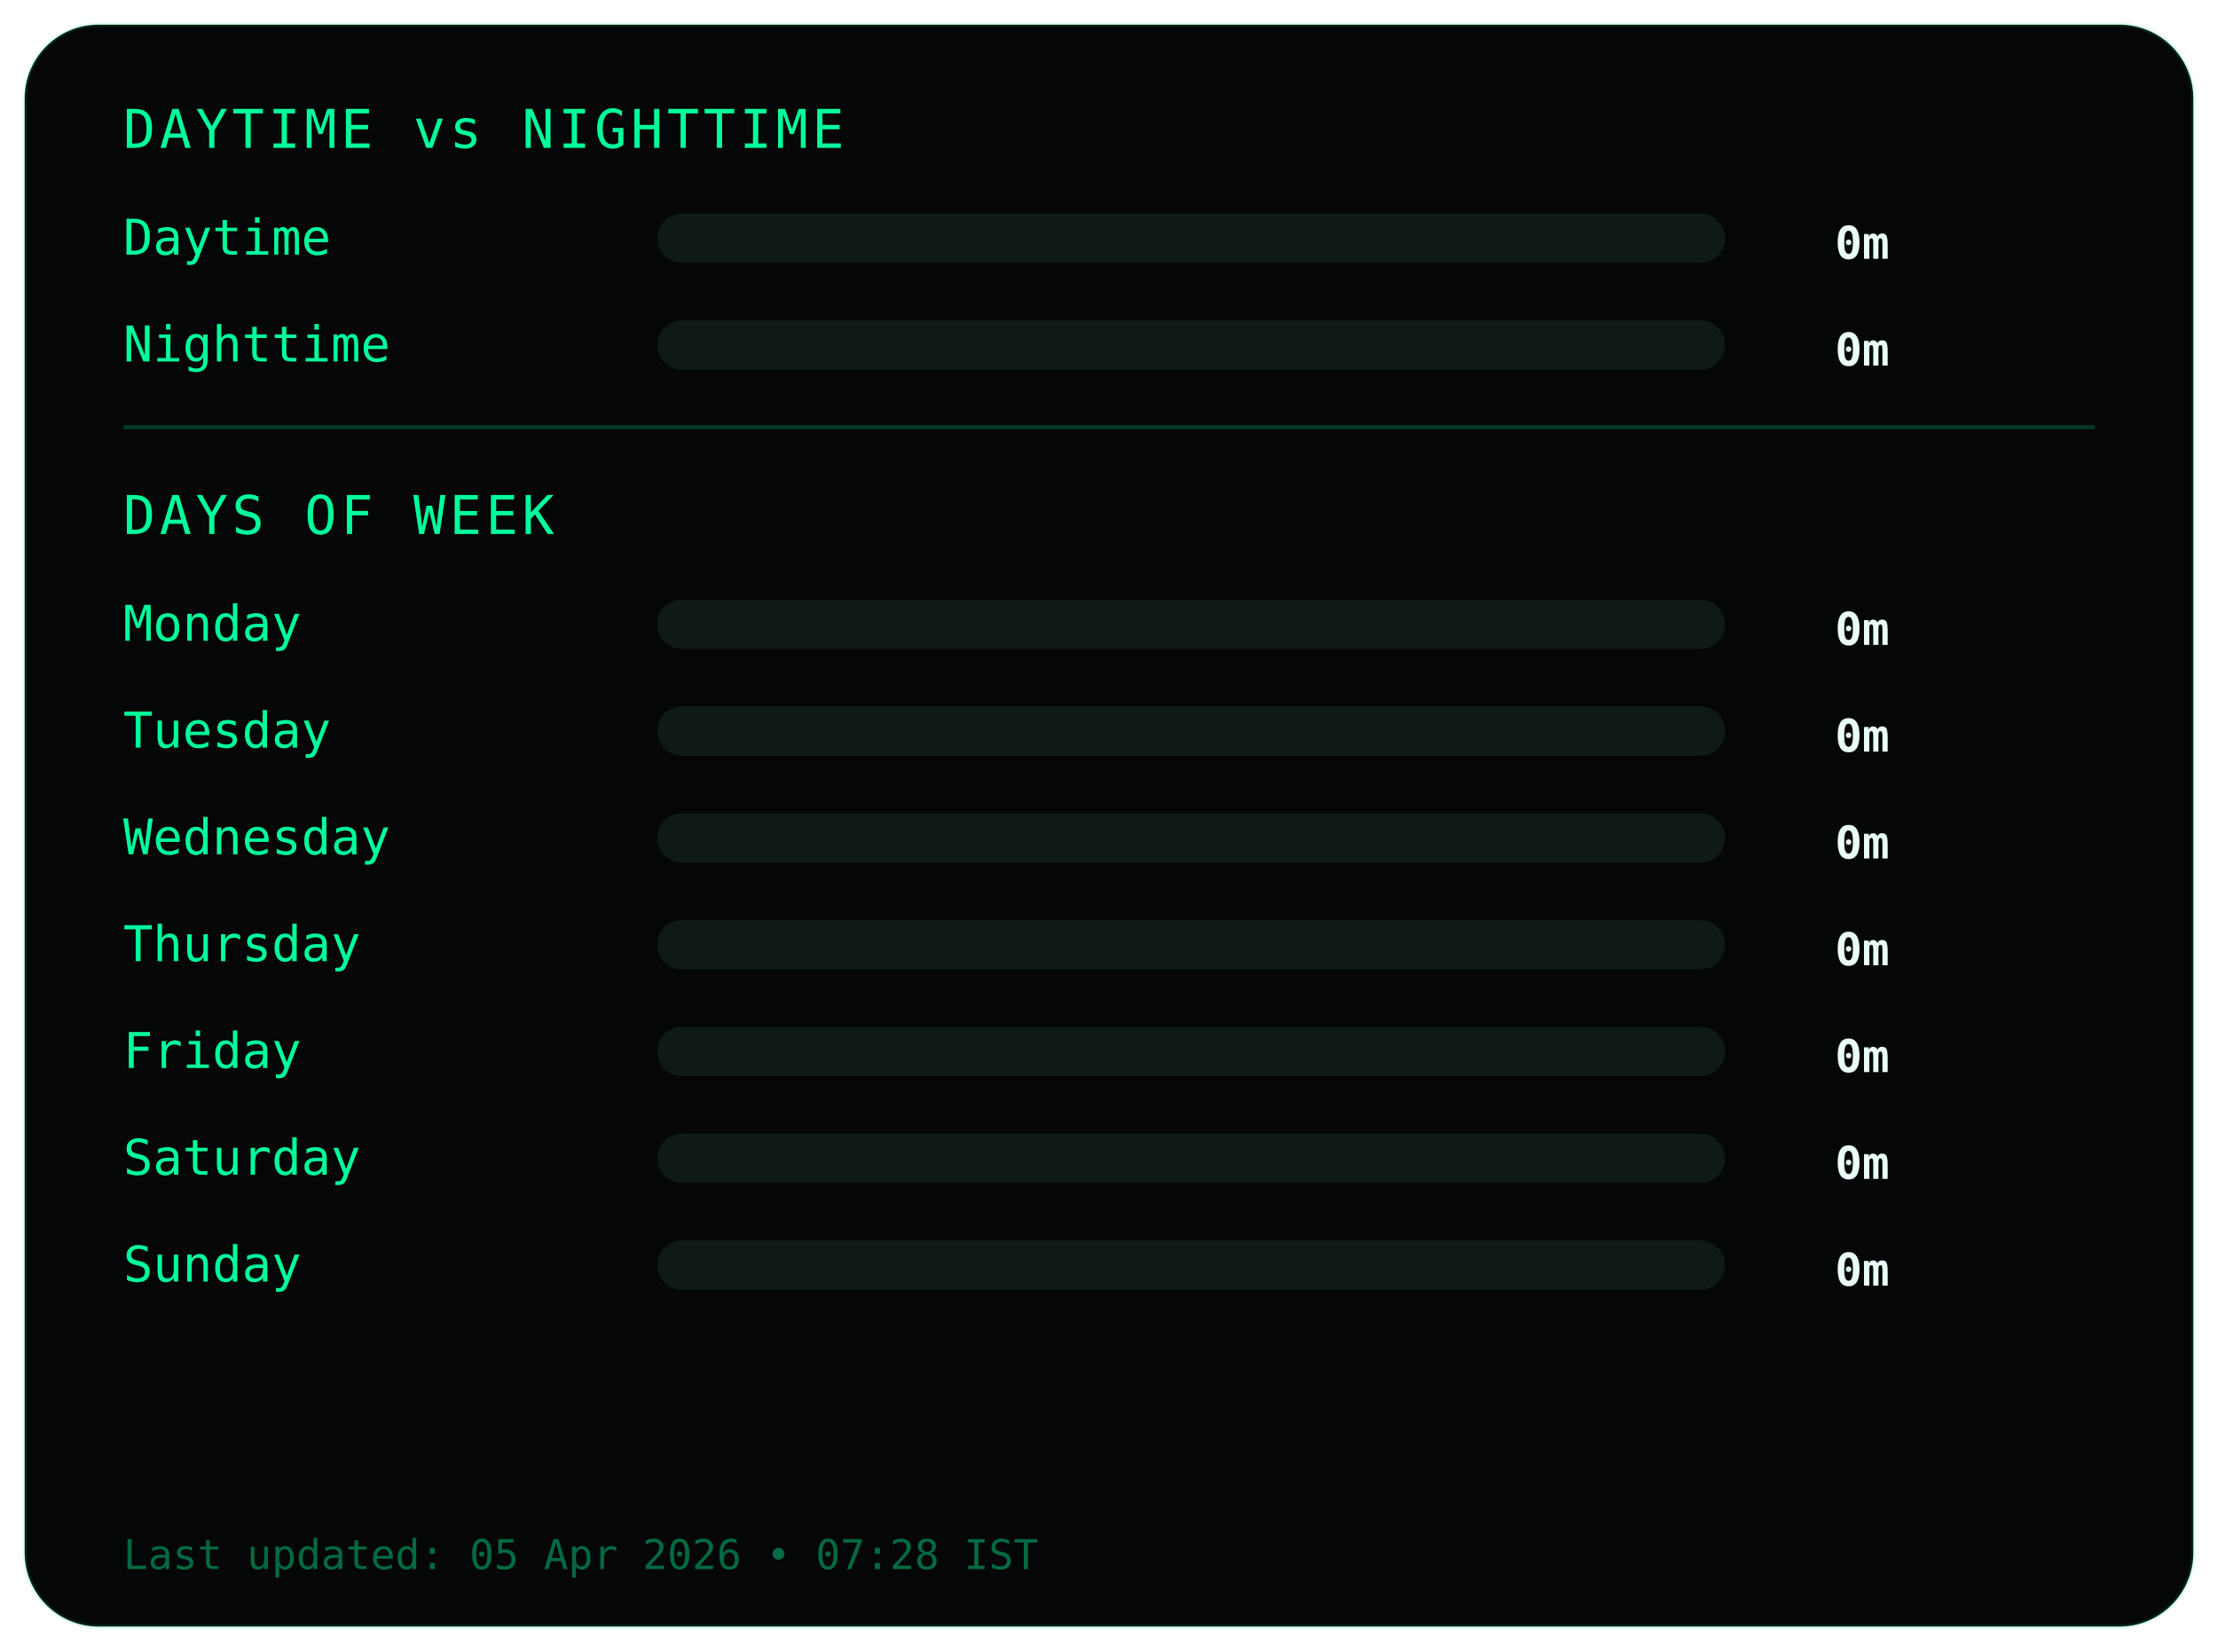
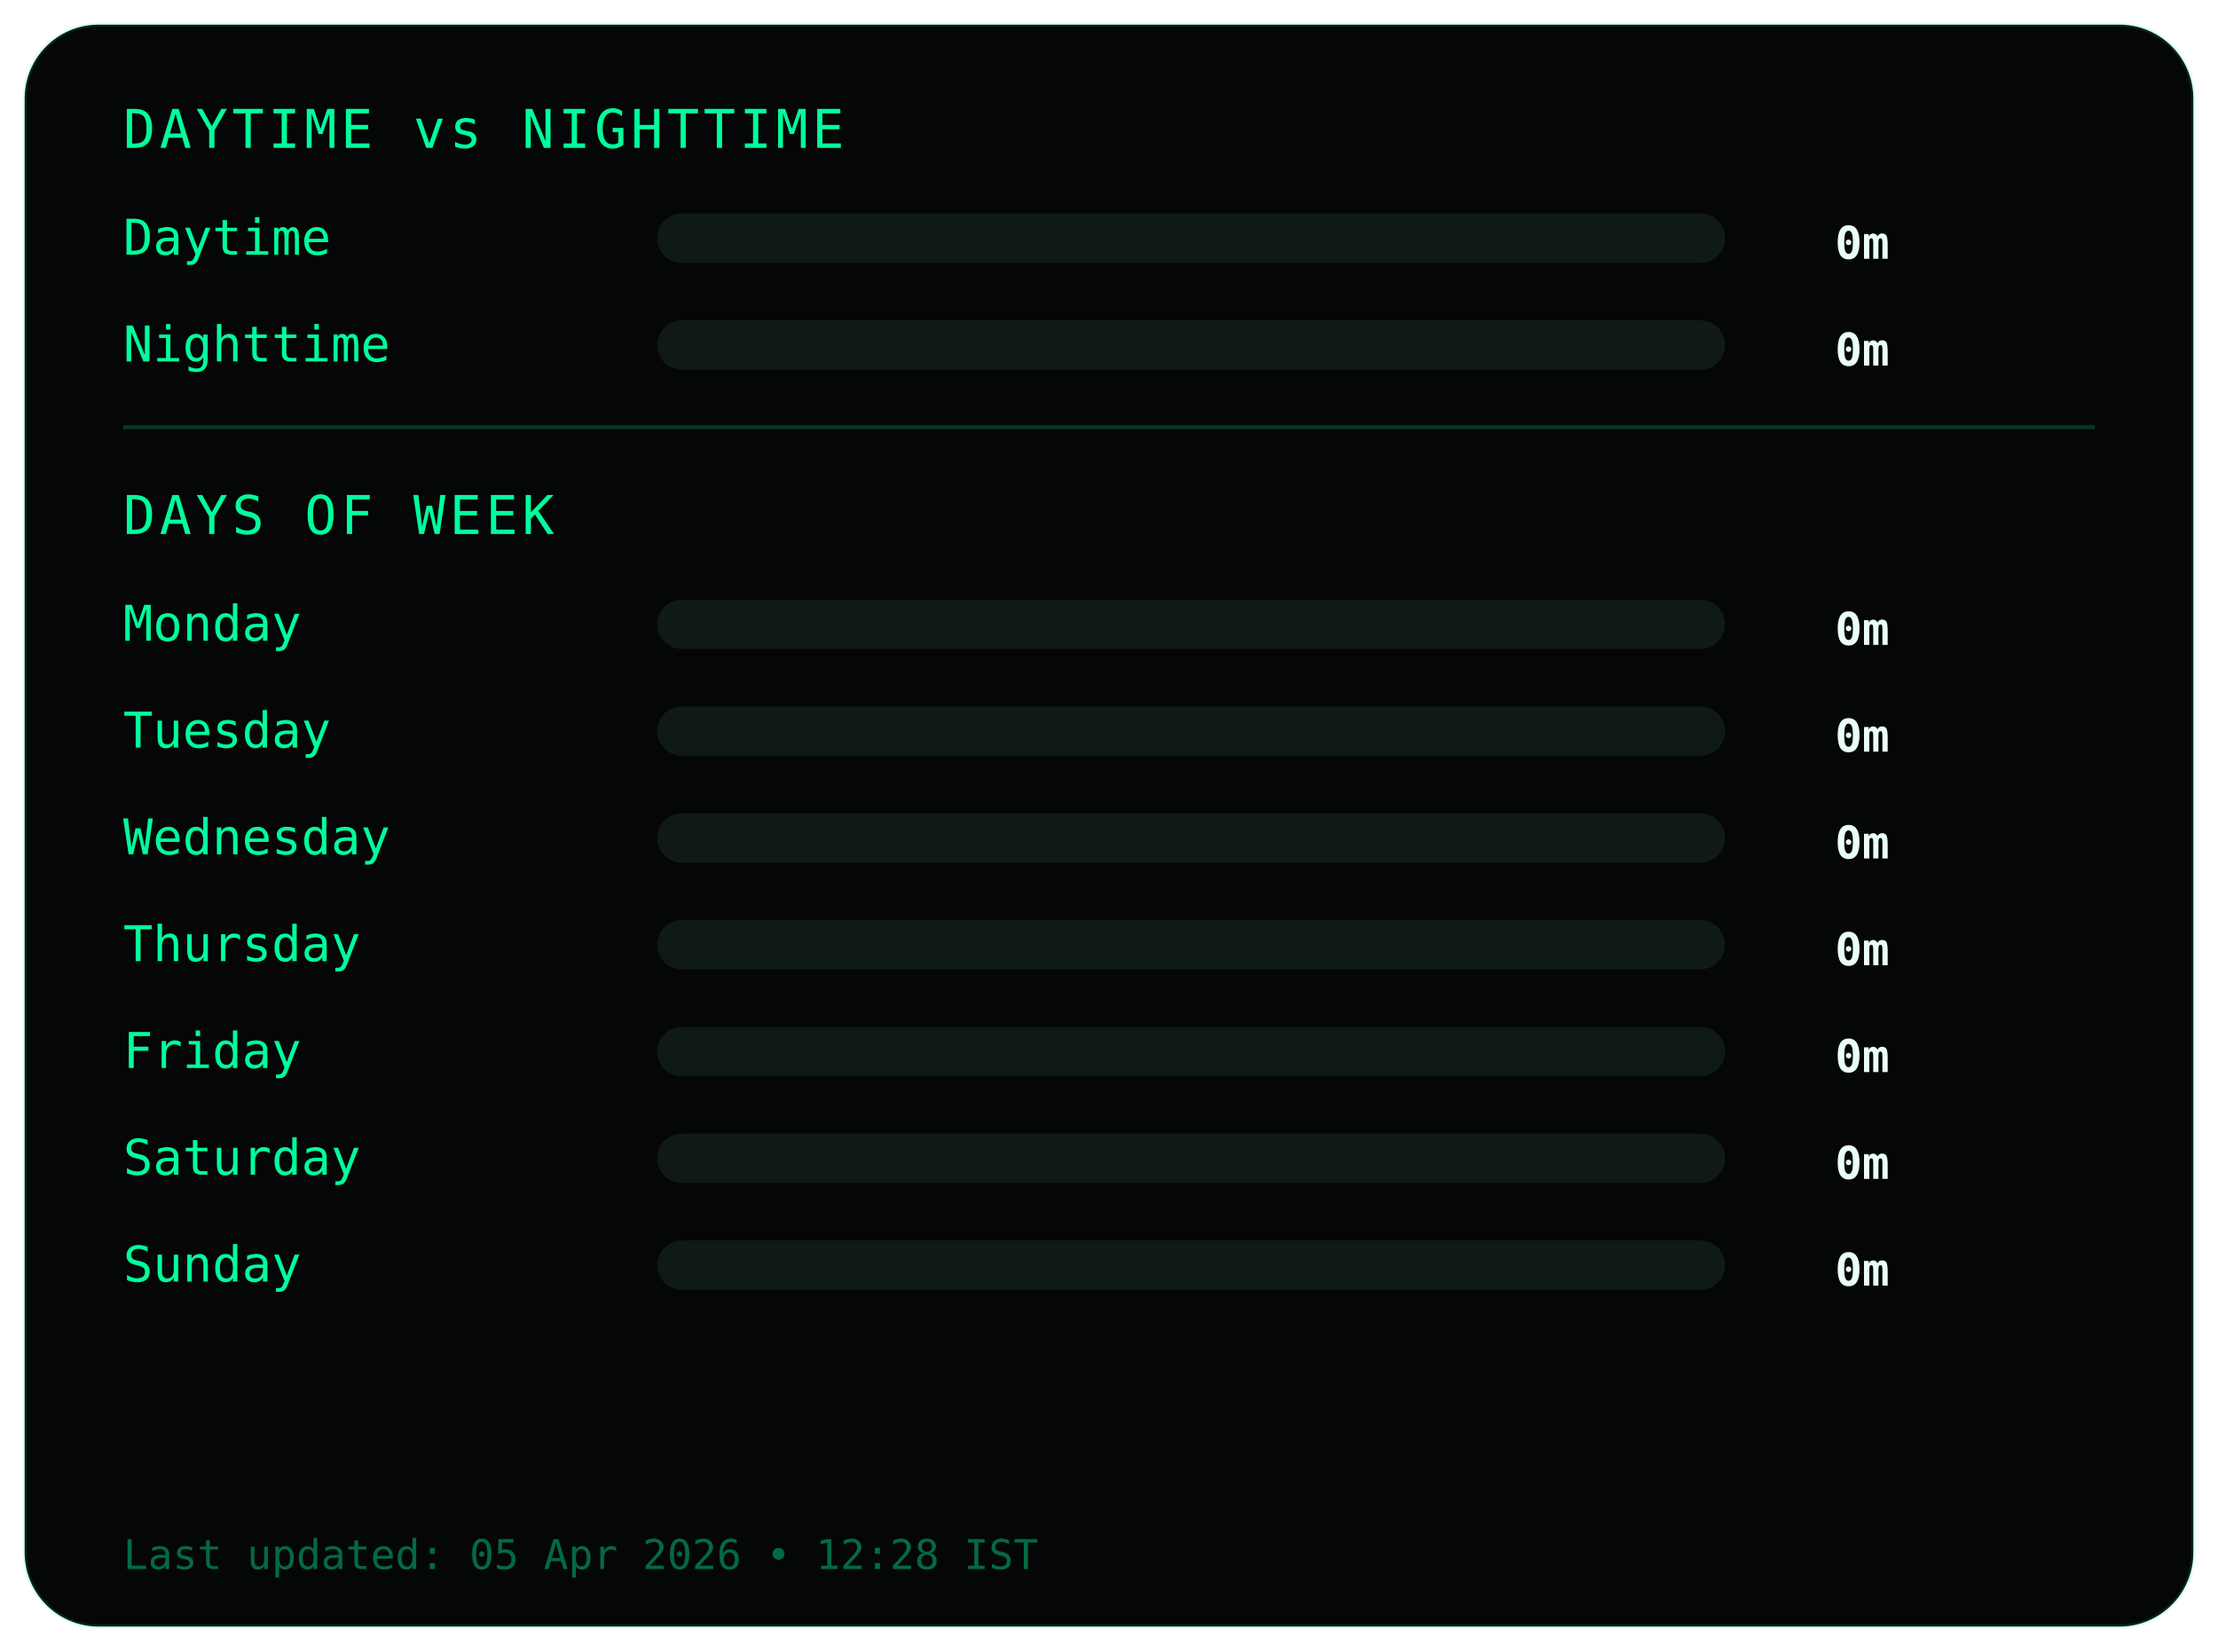
<svg xmlns="http://www.w3.org/2000/svg" width="540" height="402">
  <style>
.frame {
  fill:#050607;
  stroke:#00ff9c22;
  stroke-width:1;
}
.title {
  fill:#00ff9c;
  font-family:monospace;
  font-size:13px;
  letter-spacing:1px;
}
.label {
  fill:#00ff9c;
  font-family:monospace;
  font-size:12px;
}
.value {
  fill:#eafff6;
  font-family:monospace;
  font-size:11px;
  font-weight:bold;
  text-anchor:end;
}
.bar-bg { fill:#0f1a17; }
.bar { fill:#00ff9c; }
.divider { stroke:#00ff9c33; }
.footer {
  fill:#00ff9c66;
  font-family:monospace;
  font-size:10px;
}
</style>
  <rect class="frame" x="6" y="6" rx="18" width="528" height="390" />
  <text class="title" x="30" y="36">DAYTIME vs NIGHTTIME</text>
  <text class="label" x="30" y="62">Daytime</text>
  <rect class="bar-bg" x="160" y="52" width="260" height="12" rx="6" />
  <rect class="bar" x="160" y="52" width="0" height="12" rx="6" />
  <text class="value" x="460" y="63">0m</text>
  <text class="label" x="30" y="88">Nighttime</text>
  <rect class="bar-bg" x="160" y="78" width="260" height="12" rx="6" />
  <rect class="bar" x="160" y="78" width="0" height="12" rx="6" />
  <text class="value" x="460" y="89">0m</text>
  <line class="divider" x1="30" y1="104" x2="510" y2="104" />
  <text class="title" x="30" y="130">DAYS OF WEEK</text>
  <text class="label" x="30" y="156">Monday</text>
  <rect class="bar-bg" x="160" y="146" width="260" height="12" rx="6" />
  <rect class="bar" x="160" y="146" width="0" height="12" rx="6" />
  <text class="value" x="460" y="157">0m</text>
  <text class="label" x="30" y="182">Tuesday</text>
  <rect class="bar-bg" x="160" y="172" width="260" height="12" rx="6" />
  <rect class="bar" x="160" y="172" width="0" height="12" rx="6" />
  <text class="value" x="460" y="183">0m</text>
  <text class="label" x="30" y="208">Wednesday</text>
  <rect class="bar-bg" x="160" y="198" width="260" height="12" rx="6" />
  <rect class="bar" x="160" y="198" width="0" height="12" rx="6" />
  <text class="value" x="460" y="209">0m</text>
  <text class="label" x="30" y="234">Thursday</text>
  <rect class="bar-bg" x="160" y="224" width="260" height="12" rx="6" />
  <rect class="bar" x="160" y="224" width="0" height="12" rx="6" />
  <text class="value" x="460" y="235">0m</text>
  <text class="label" x="30" y="260">Friday</text>
  <rect class="bar-bg" x="160" y="250" width="260" height="12" rx="6" />
  <rect class="bar" x="160" y="250" width="0" height="12" rx="6" />
  <text class="value" x="460" y="261">0m</text>
  <text class="label" x="30" y="286">Saturday</text>
  <rect class="bar-bg" x="160" y="276" width="260" height="12" rx="6" />
  <rect class="bar" x="160" y="276" width="0" height="12" rx="6" />
  <text class="value" x="460" y="287">0m</text>
  <text class="label" x="30" y="312">Sunday</text>
  <rect class="bar-bg" x="160" y="302" width="260" height="12" rx="6" />
  <rect class="bar" x="160" y="302" width="0" height="12" rx="6" />
  <text class="value" x="460" y="313">0m</text>
  <text class="footer" x="30" y="382">
- Last updated: 05 Apr 2026 • 07:28 IST
+ Last updated: 05 Apr 2026 • 12:28 IST
</text>
</svg>
